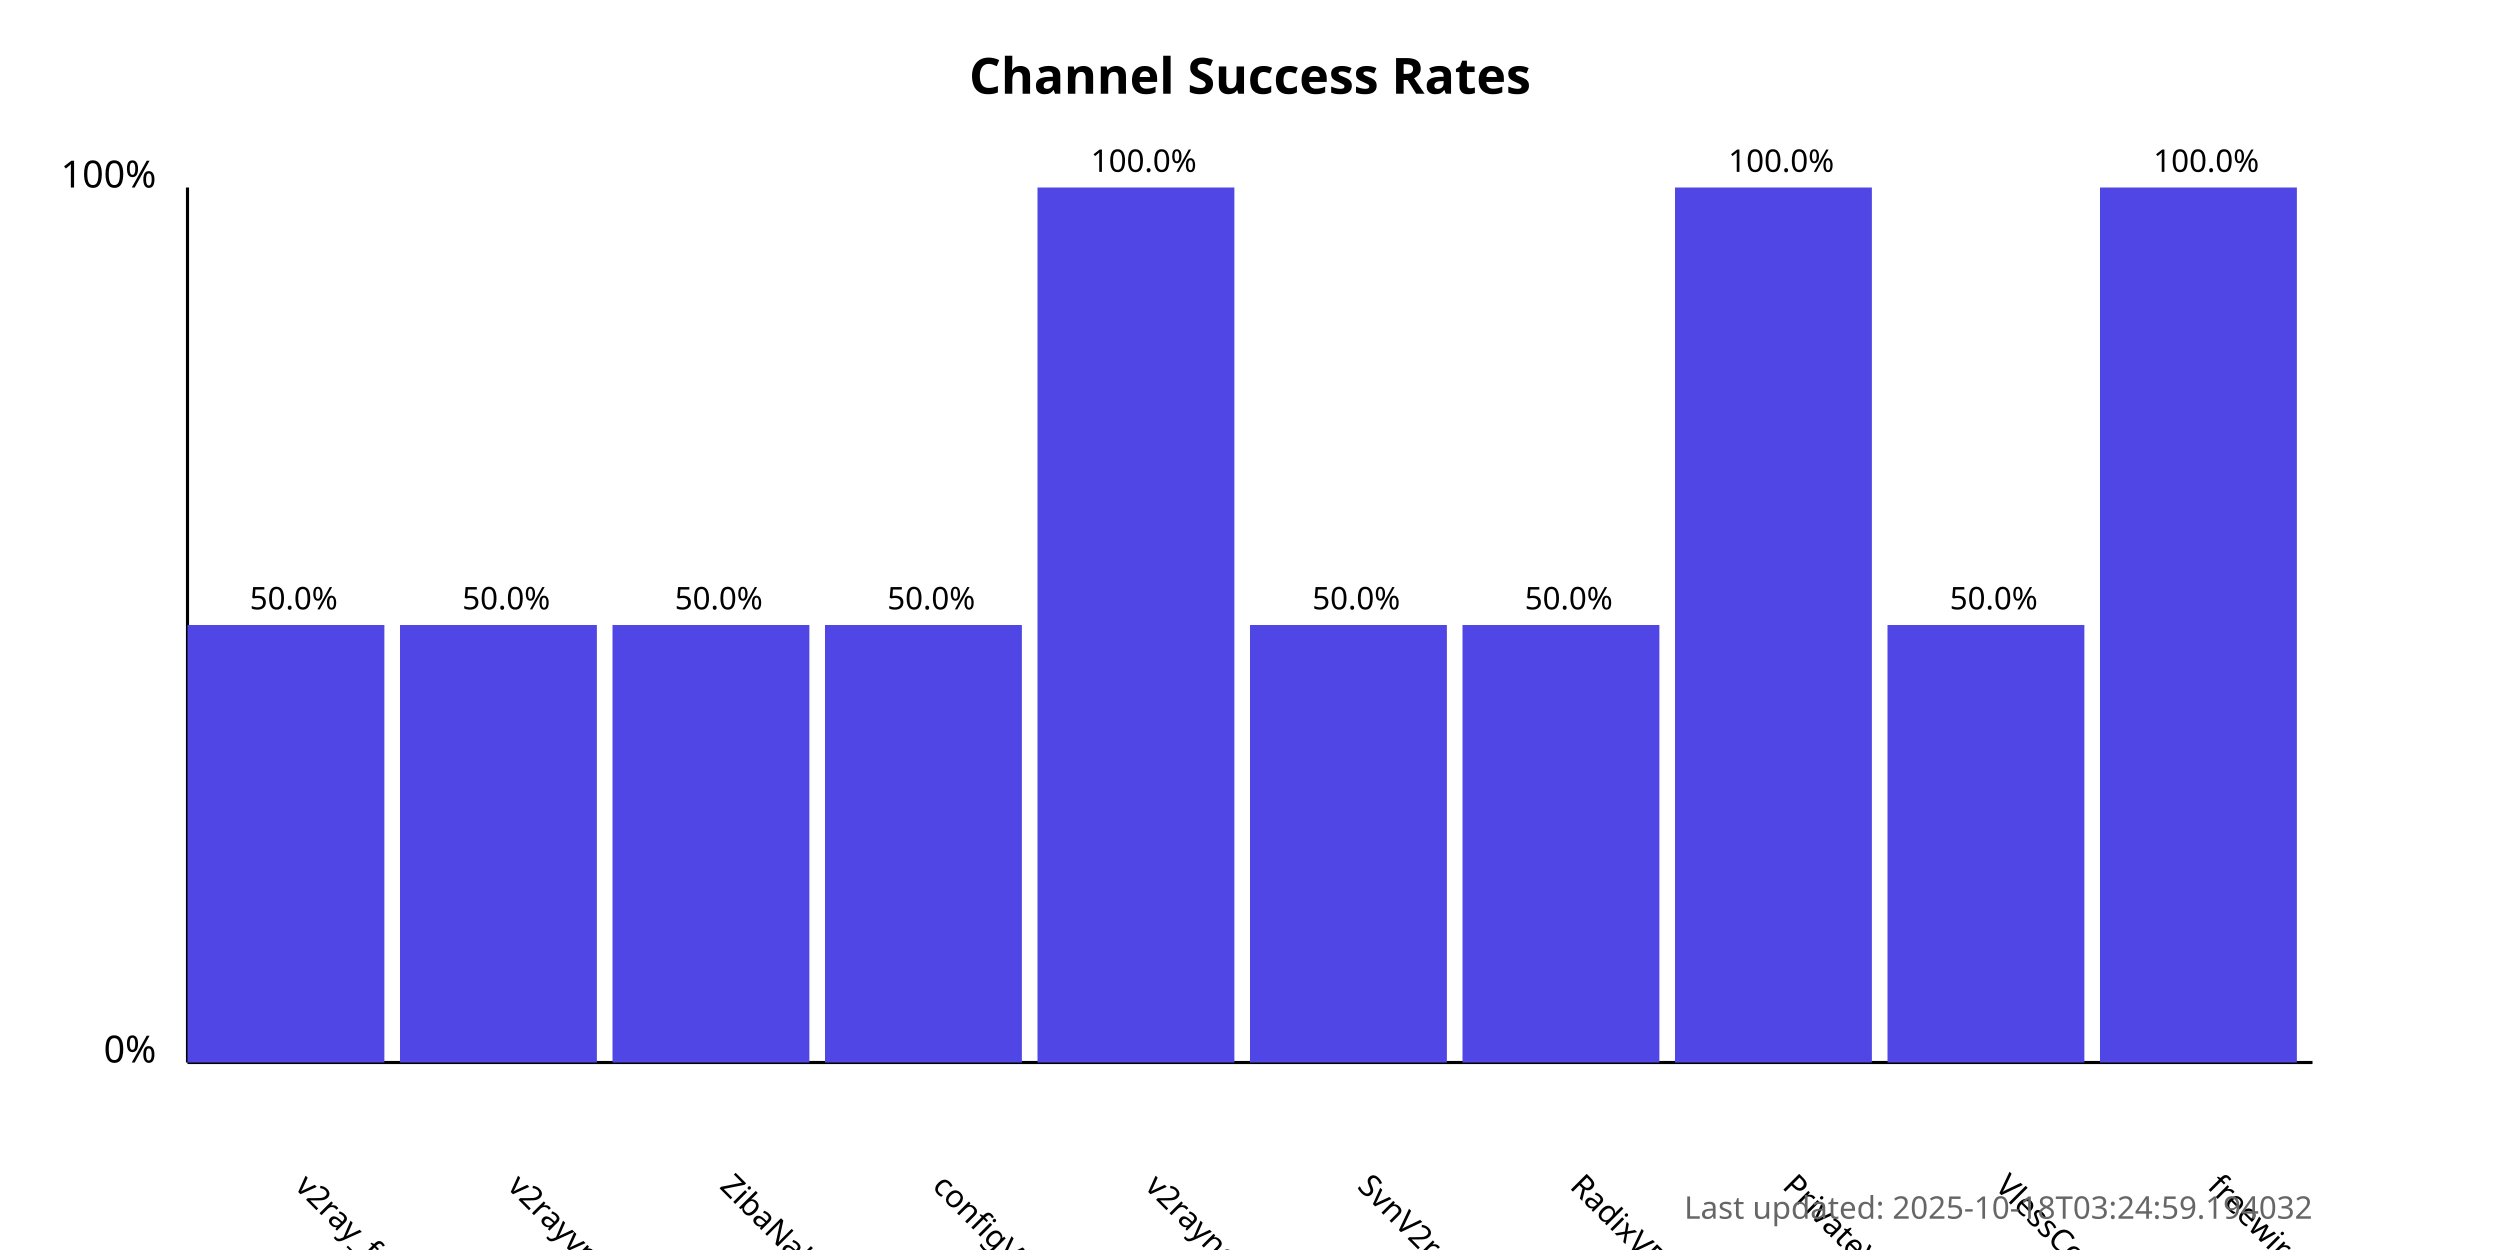
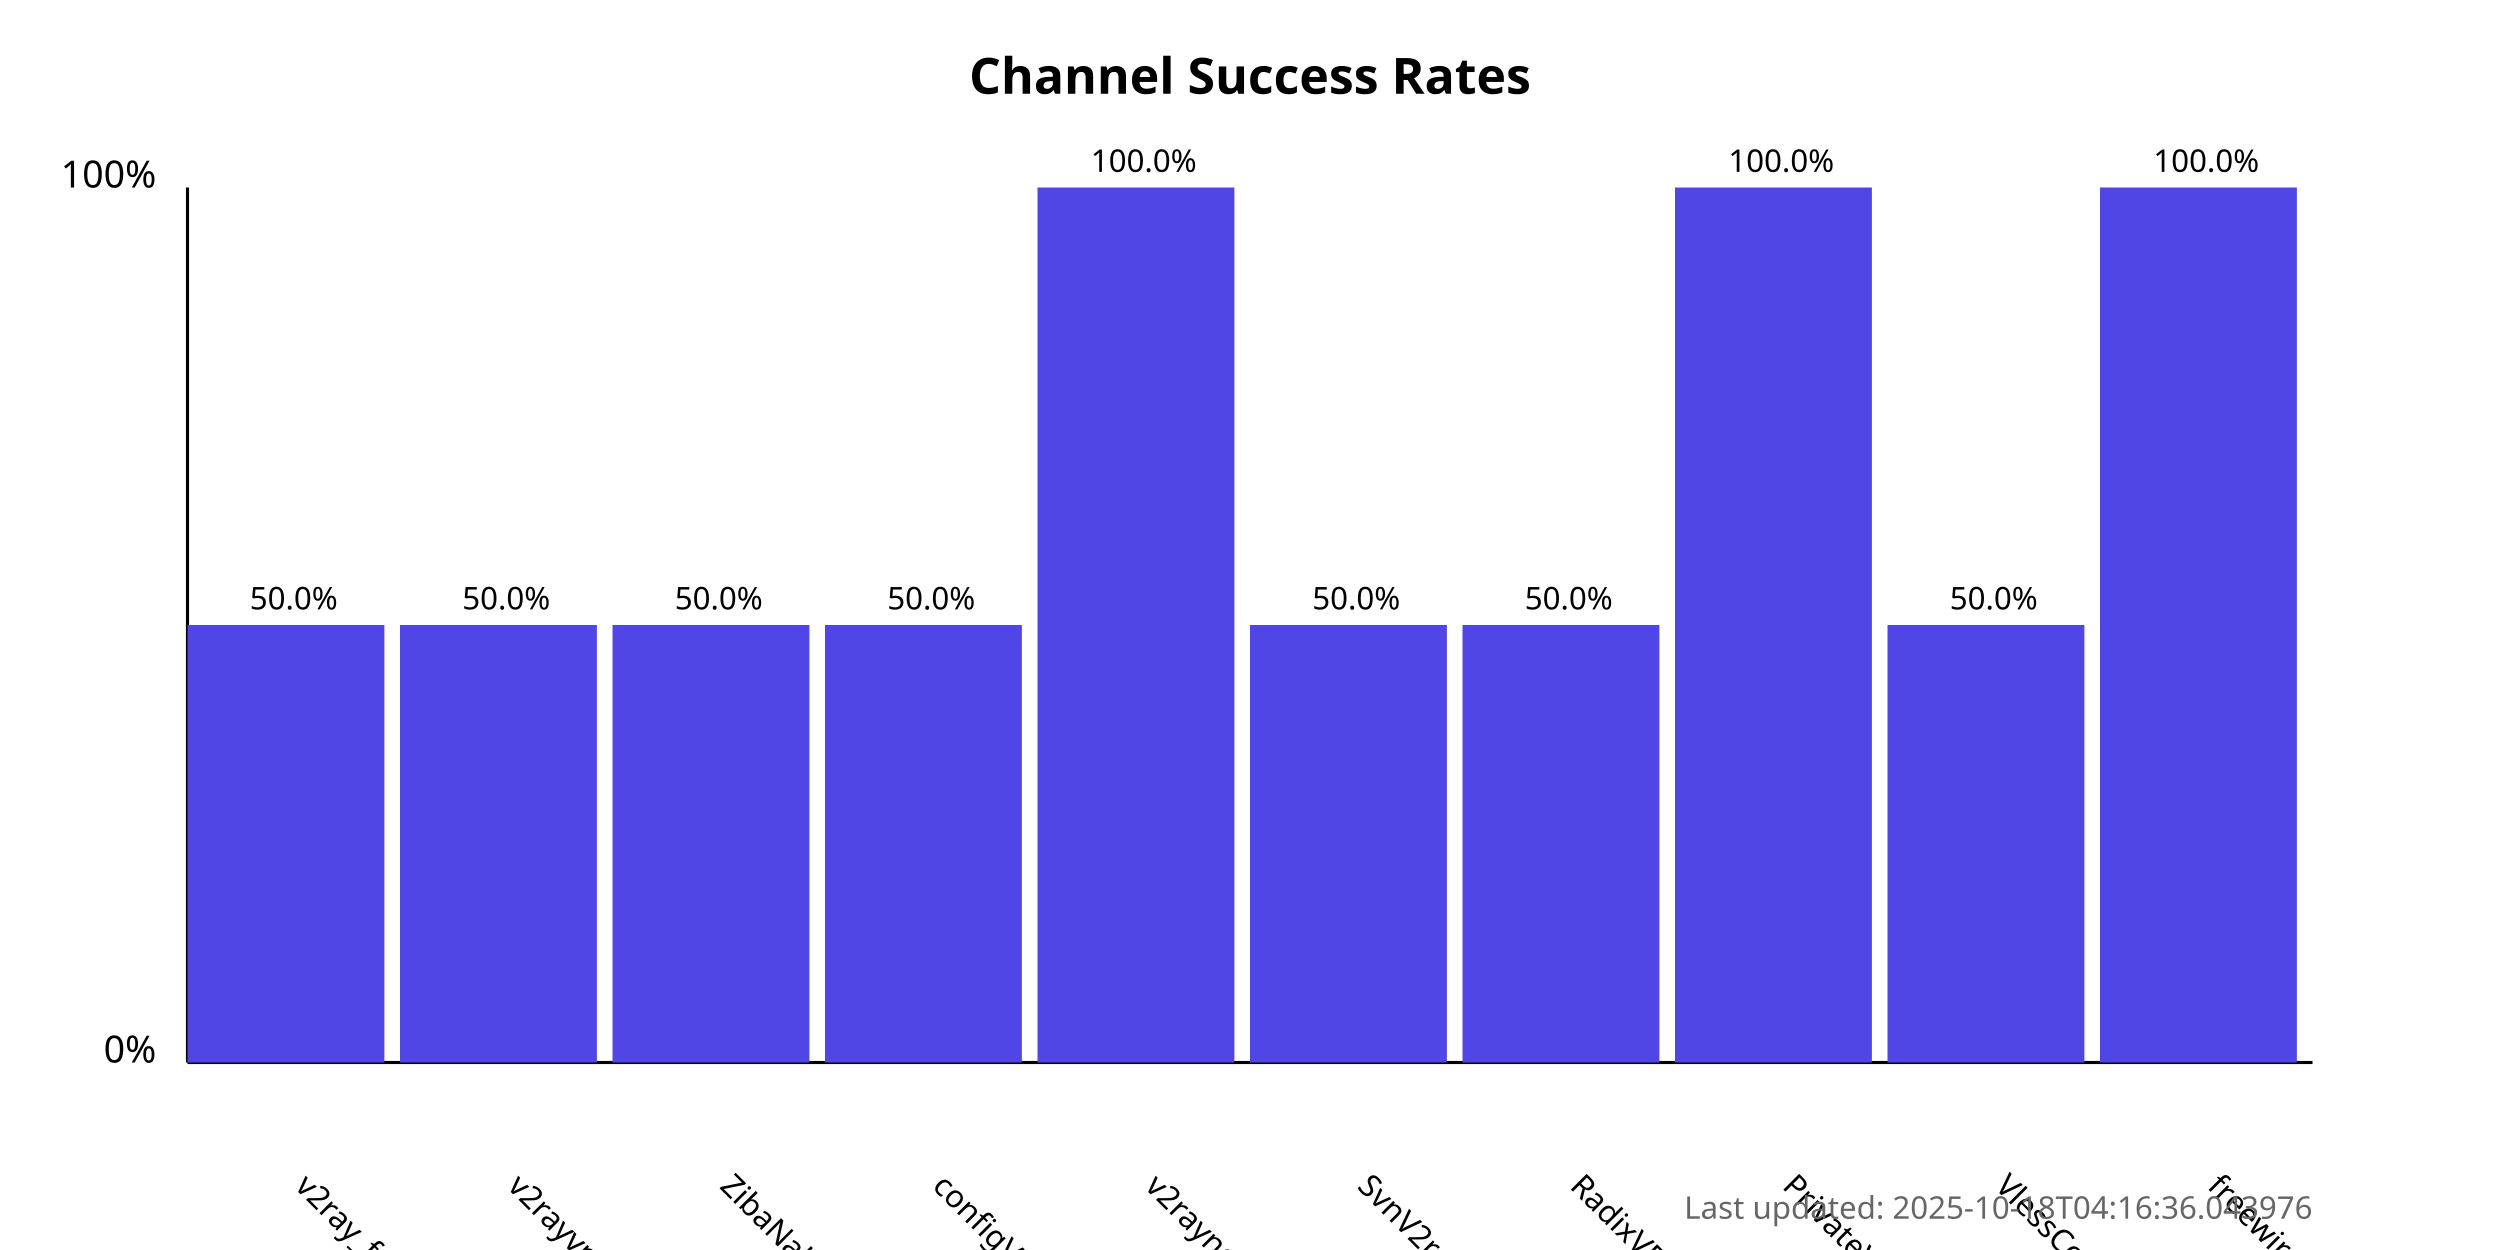
<svg xmlns="http://www.w3.org/2000/svg" width="800" height="400">
  <style>
            .chart-title { font: bold 16px sans-serif; }
            .axis-label { font: 12px sans-serif; }
            .tick-label { font: 10px sans-serif; }
            .bar { fill: #4f46e5; }
            .bar:hover { fill: #6366f1; }
            .timestamp { font: 10px sans-serif; fill: #666; }
        </style>
  <text x="400.0" y="30" text-anchor="middle" class="chart-title">
            Channel Success Rates
        </text>
  <line x1="60" y1="340" x2="60" y2="60" stroke="black" stroke-width="1" />
  <line x1="60" y1="340" x2="740" y2="340" stroke="black" stroke-width="1" />
  <text x="50" y="340" text-anchor="end" class="axis-label">0%</text>
  <text x="50" y="60" text-anchor="end" class="axis-label">100%</text>
  <g>
    <rect x="60" y="200.0" width="63.0" height="140.0" class="bar" />
    <text x="94.0" y="380" transform="rotate(45, 94.0, 380)" text-anchor="start" class="tick-label">
                v2ray_free_conf
            </text>
    <text x="94.0" y="195.0" text-anchor="middle" class="tick-label">
                50.0%
            </text>
  </g>
  <g>
    <rect x="128.0" y="200.0" width="63.0" height="140.0" class="bar" />
    <text x="162.0" y="380" transform="rotate(45, 162.0, 380)" text-anchor="start" class="tick-label">
                v2rayvpno
            </text>
    <text x="162.0" y="195.0" text-anchor="middle" class="tick-label">
                50.0%
            </text>
  </g>
  <g>
    <rect x="196.0" y="200.0" width="63.0" height="140.0" class="bar" />
    <text x="230.0" y="380" transform="rotate(45, 230.0, 380)" text-anchor="start" class="tick-label">
                ZibaNabz
            </text>
    <text x="230.0" y="195.0" text-anchor="middle" class="tick-label">
                50.0%
            </text>
  </g>
  <g>
    <rect x="264.0" y="200.0" width="63.0" height="140.0" class="bar" />
    <text x="298.0" y="380" transform="rotate(45, 298.0, 380)" text-anchor="start" class="tick-label">
                configV2rayForFree
            </text>
    <text x="298.0" y="195.0" text-anchor="middle" class="tick-label">
                50.0%
            </text>
  </g>
  <g>
    <rect x="332.0" y="60.0" width="63.0" height="280.0" class="bar" />
    <text x="366.0" y="380" transform="rotate(45, 366.0, 380)" text-anchor="start" class="tick-label">
                v2rayngvpn
            </text>
    <text x="366.0" y="55.0" text-anchor="middle" class="tick-label">
                100.0%
            </text>
  </g>
  <g>
    <rect x="400.0" y="200.0" width="63.0" height="140.0" class="bar" />
    <text x="434.0" y="380" transform="rotate(45, 434.0, 380)" text-anchor="start" class="tick-label">
                SvnV2ray
            </text>
    <text x="434.0" y="195.0" text-anchor="middle" class="tick-label">
                50.0%
            </text>
  </g>
  <g>
    <rect x="468.0" y="200.0" width="63.0" height="140.0" class="bar" />
    <text x="502.0" y="380" transform="rotate(45, 502.0, 380)" text-anchor="start" class="tick-label">
                RadixVPN
            </text>
    <text x="502.0" y="195.0" text-anchor="middle" class="tick-label">
                50.0%
            </text>
  </g>
  <g>
    <rect x="536.0" y="60.0" width="63.0" height="280.0" class="bar" />
    <text x="570.0" y="380" transform="rotate(45, 570.0, 380)" text-anchor="start" class="tick-label">
                PrivateVPNs
            </text>
    <text x="570.0" y="55.0" text-anchor="middle" class="tick-label">
                100.0%
            </text>
  </g>
  <g>
    <rect x="604.0" y="200.0" width="63.0" height="140.0" class="bar" />
    <text x="638.0" y="380" transform="rotate(45, 638.0, 380)" text-anchor="start" class="tick-label">
                VlessConfig
            </text>
    <text x="638.0" y="195.0" text-anchor="middle" class="tick-label">
                50.0%
            </text>
  </g>
  <g>
    <rect x="672.0" y="60.0" width="63.0" height="280.0" class="bar" />
    <text x="706.0" y="380" transform="rotate(45, 706.0, 380)" text-anchor="start" class="tick-label">
                freewireguard
            </text>
    <text x="706.0" y="55.0" text-anchor="middle" class="tick-label">
                100.0%
            </text>
  </g>
  <text x="740" y="390" text-anchor="end" class="timestamp">
-             Last updated: 2025-10-18T03:24:59.194032
+             Last updated: 2025-10-18T04:16:36.043976
        </text>
</svg>
